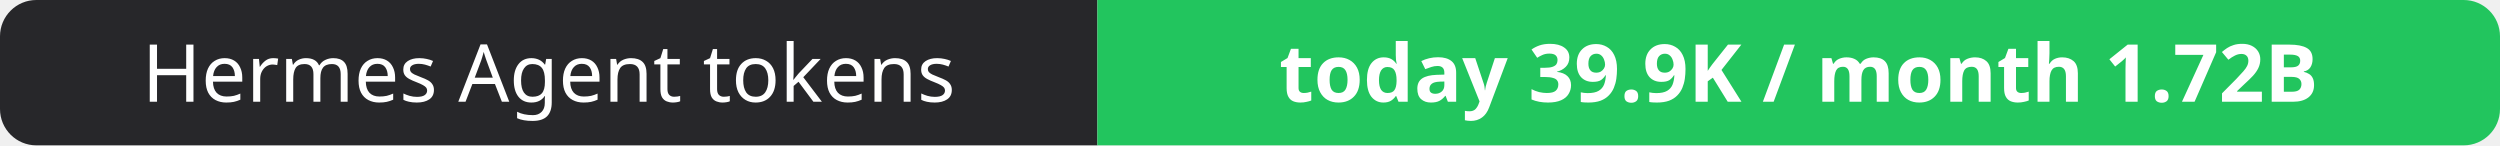
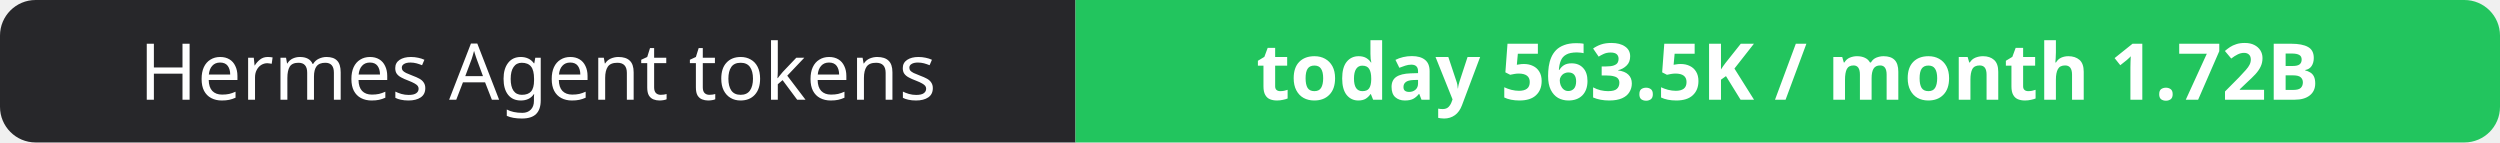
- <svg xmlns="http://www.w3.org/2000/svg" width="344" height="20" role="img" aria-label="Hermes Agent tokens: today 39.9K / month 1.72B">
+ <svg xmlns="http://www.w3.org/2000/svg" width="351" height="20" role="img" aria-label="Hermes Agent tokens: today 563.5K / month 1.72B">
  <clipPath id="r">
-     <rect width="344" height="20" rx="5" fill="#fff" />
+     <rect width="351" height="20" rx="5" fill="#fff" />
  </clipPath>
  <g clip-path="url(#r)">
    <rect width="151" height="20" fill="#27272a" />
-     <rect x="151" width="193" height="20" fill="#22c55e" />
+     <rect x="151" width="200" height="20" fill="#22c55e" />
  </g>
  <g fill="#fff" text-anchor="middle" font-family="Verdana,Geneva,sans-serif" font-size="11">
    <text x="75.5" y="14">Hermes Agent tokens</text>
-     <text x="247.5" y="14" font-weight="700">today 39.9K / month 1.72B</text>
+     <text x="251.0" y="14" font-weight="700">today 563.5K / month 1.72B</text>
  </g>
</svg>
